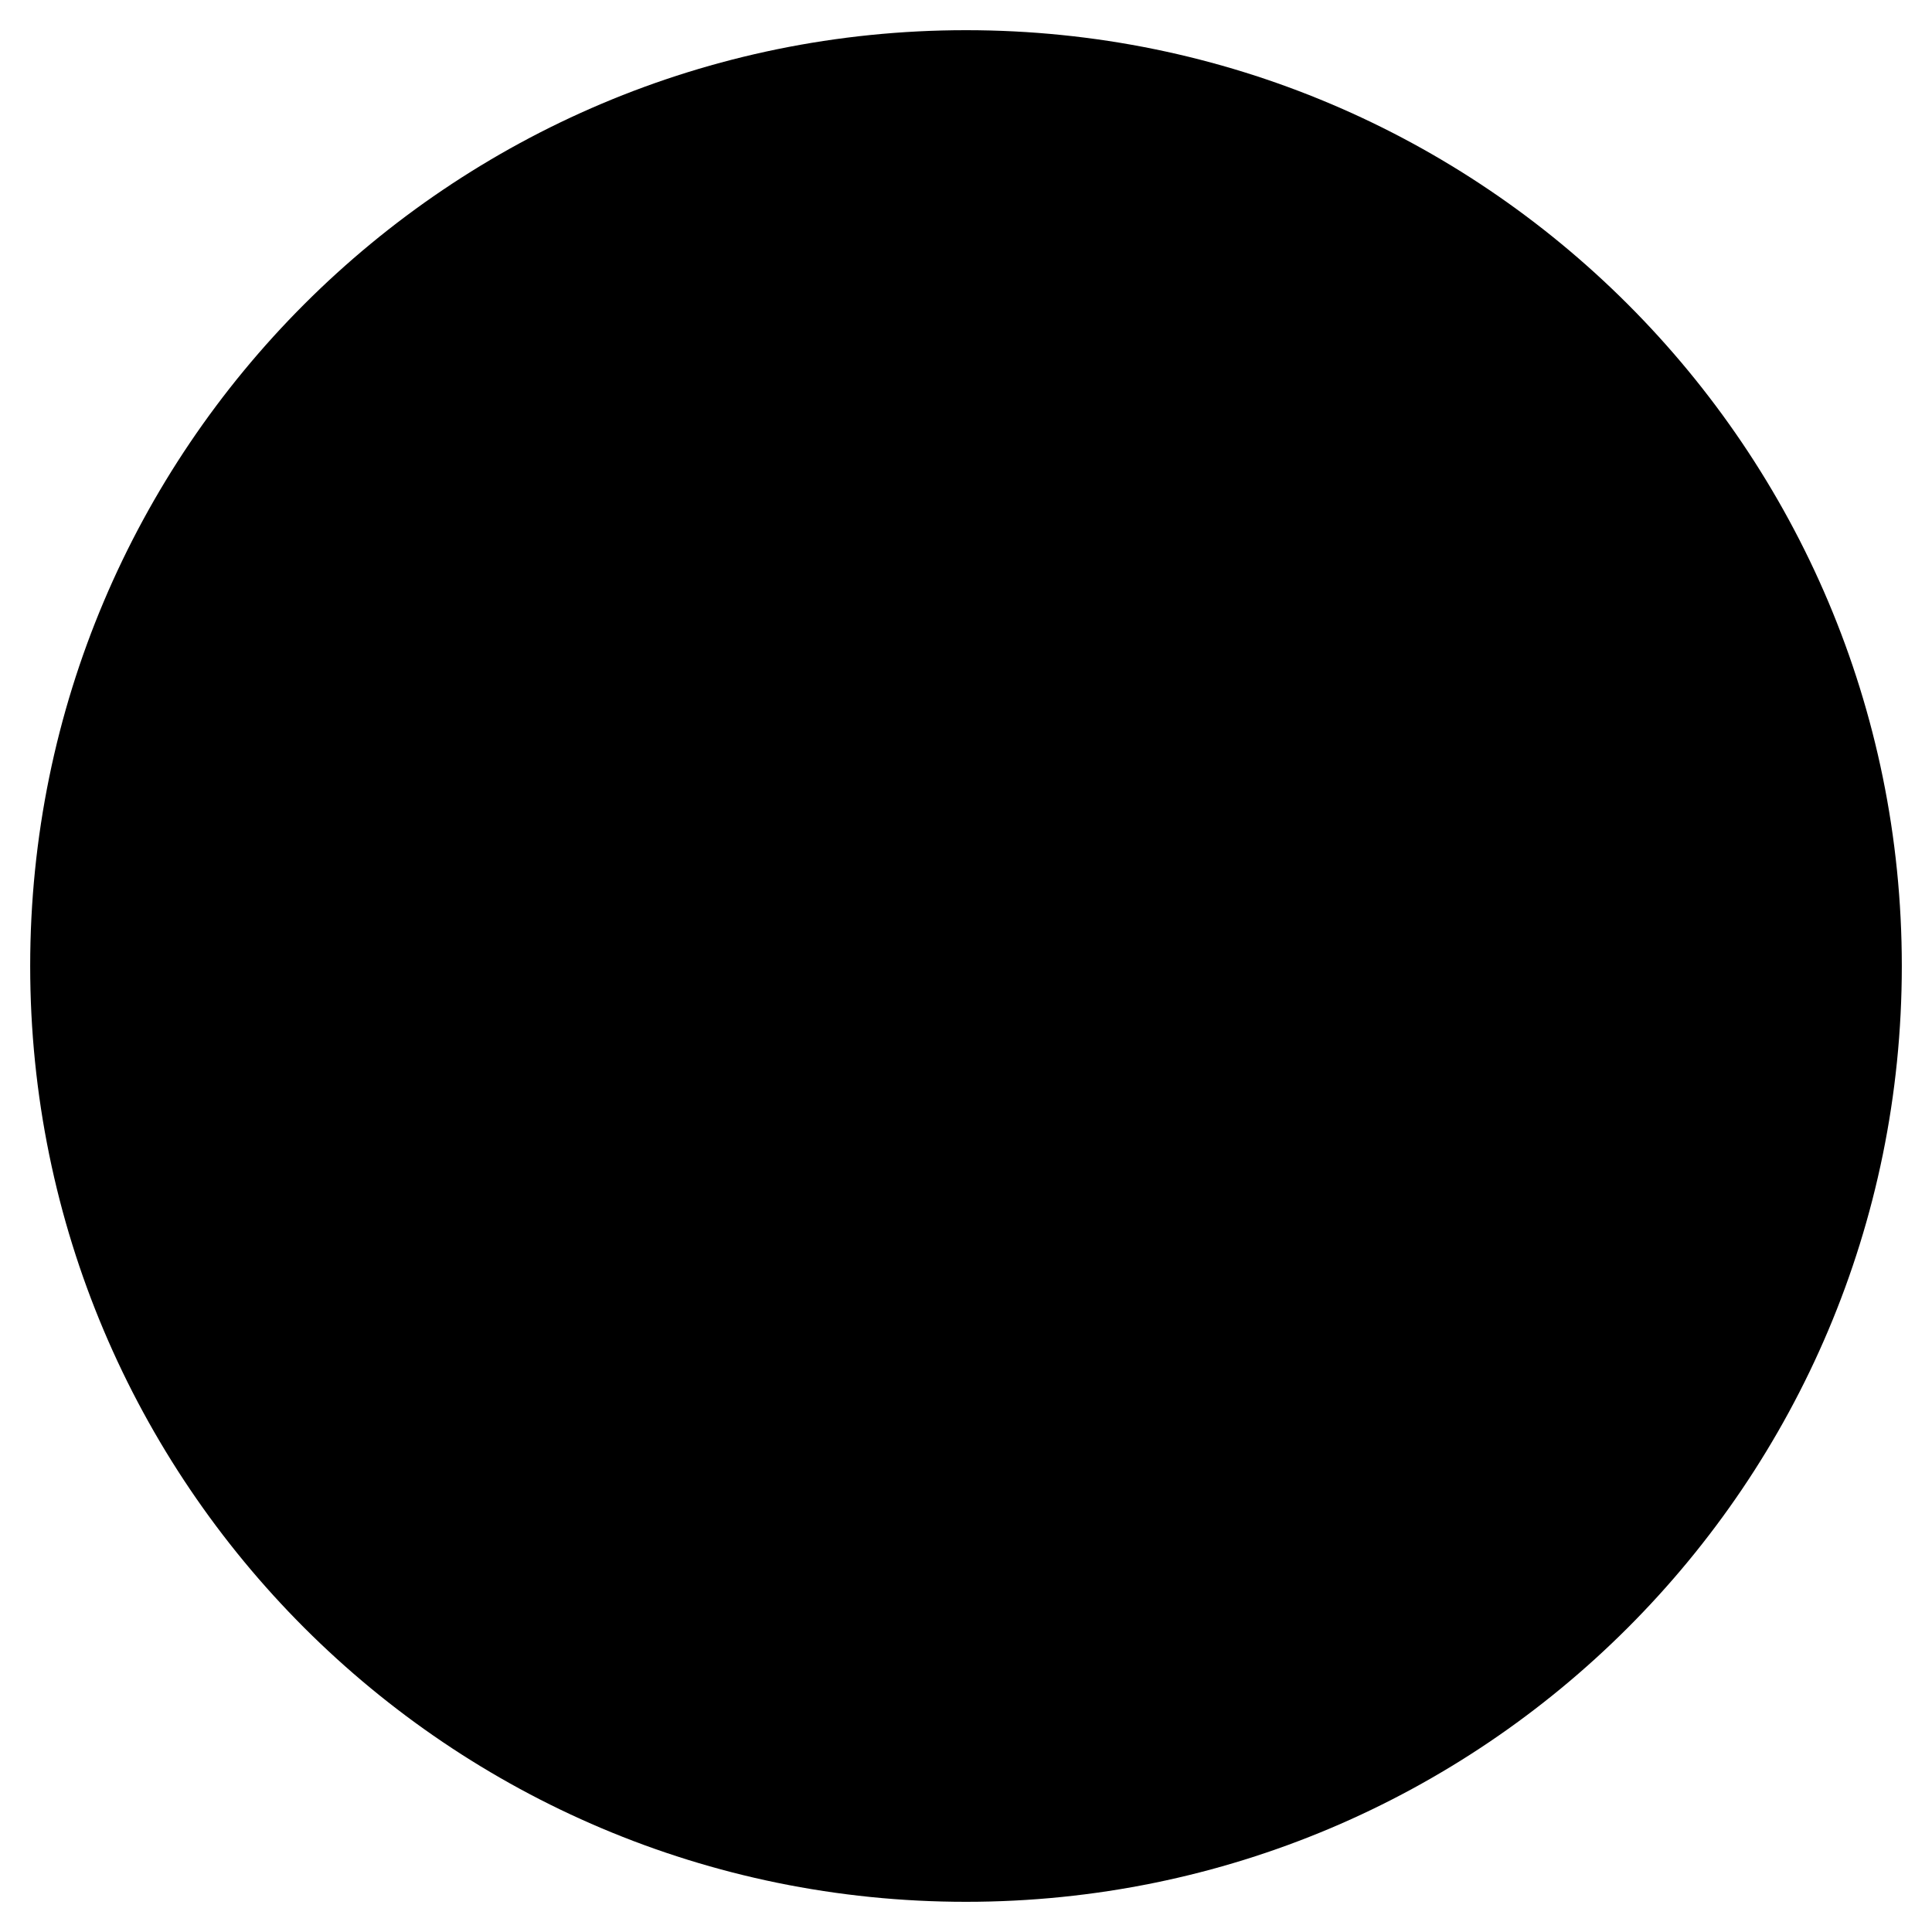
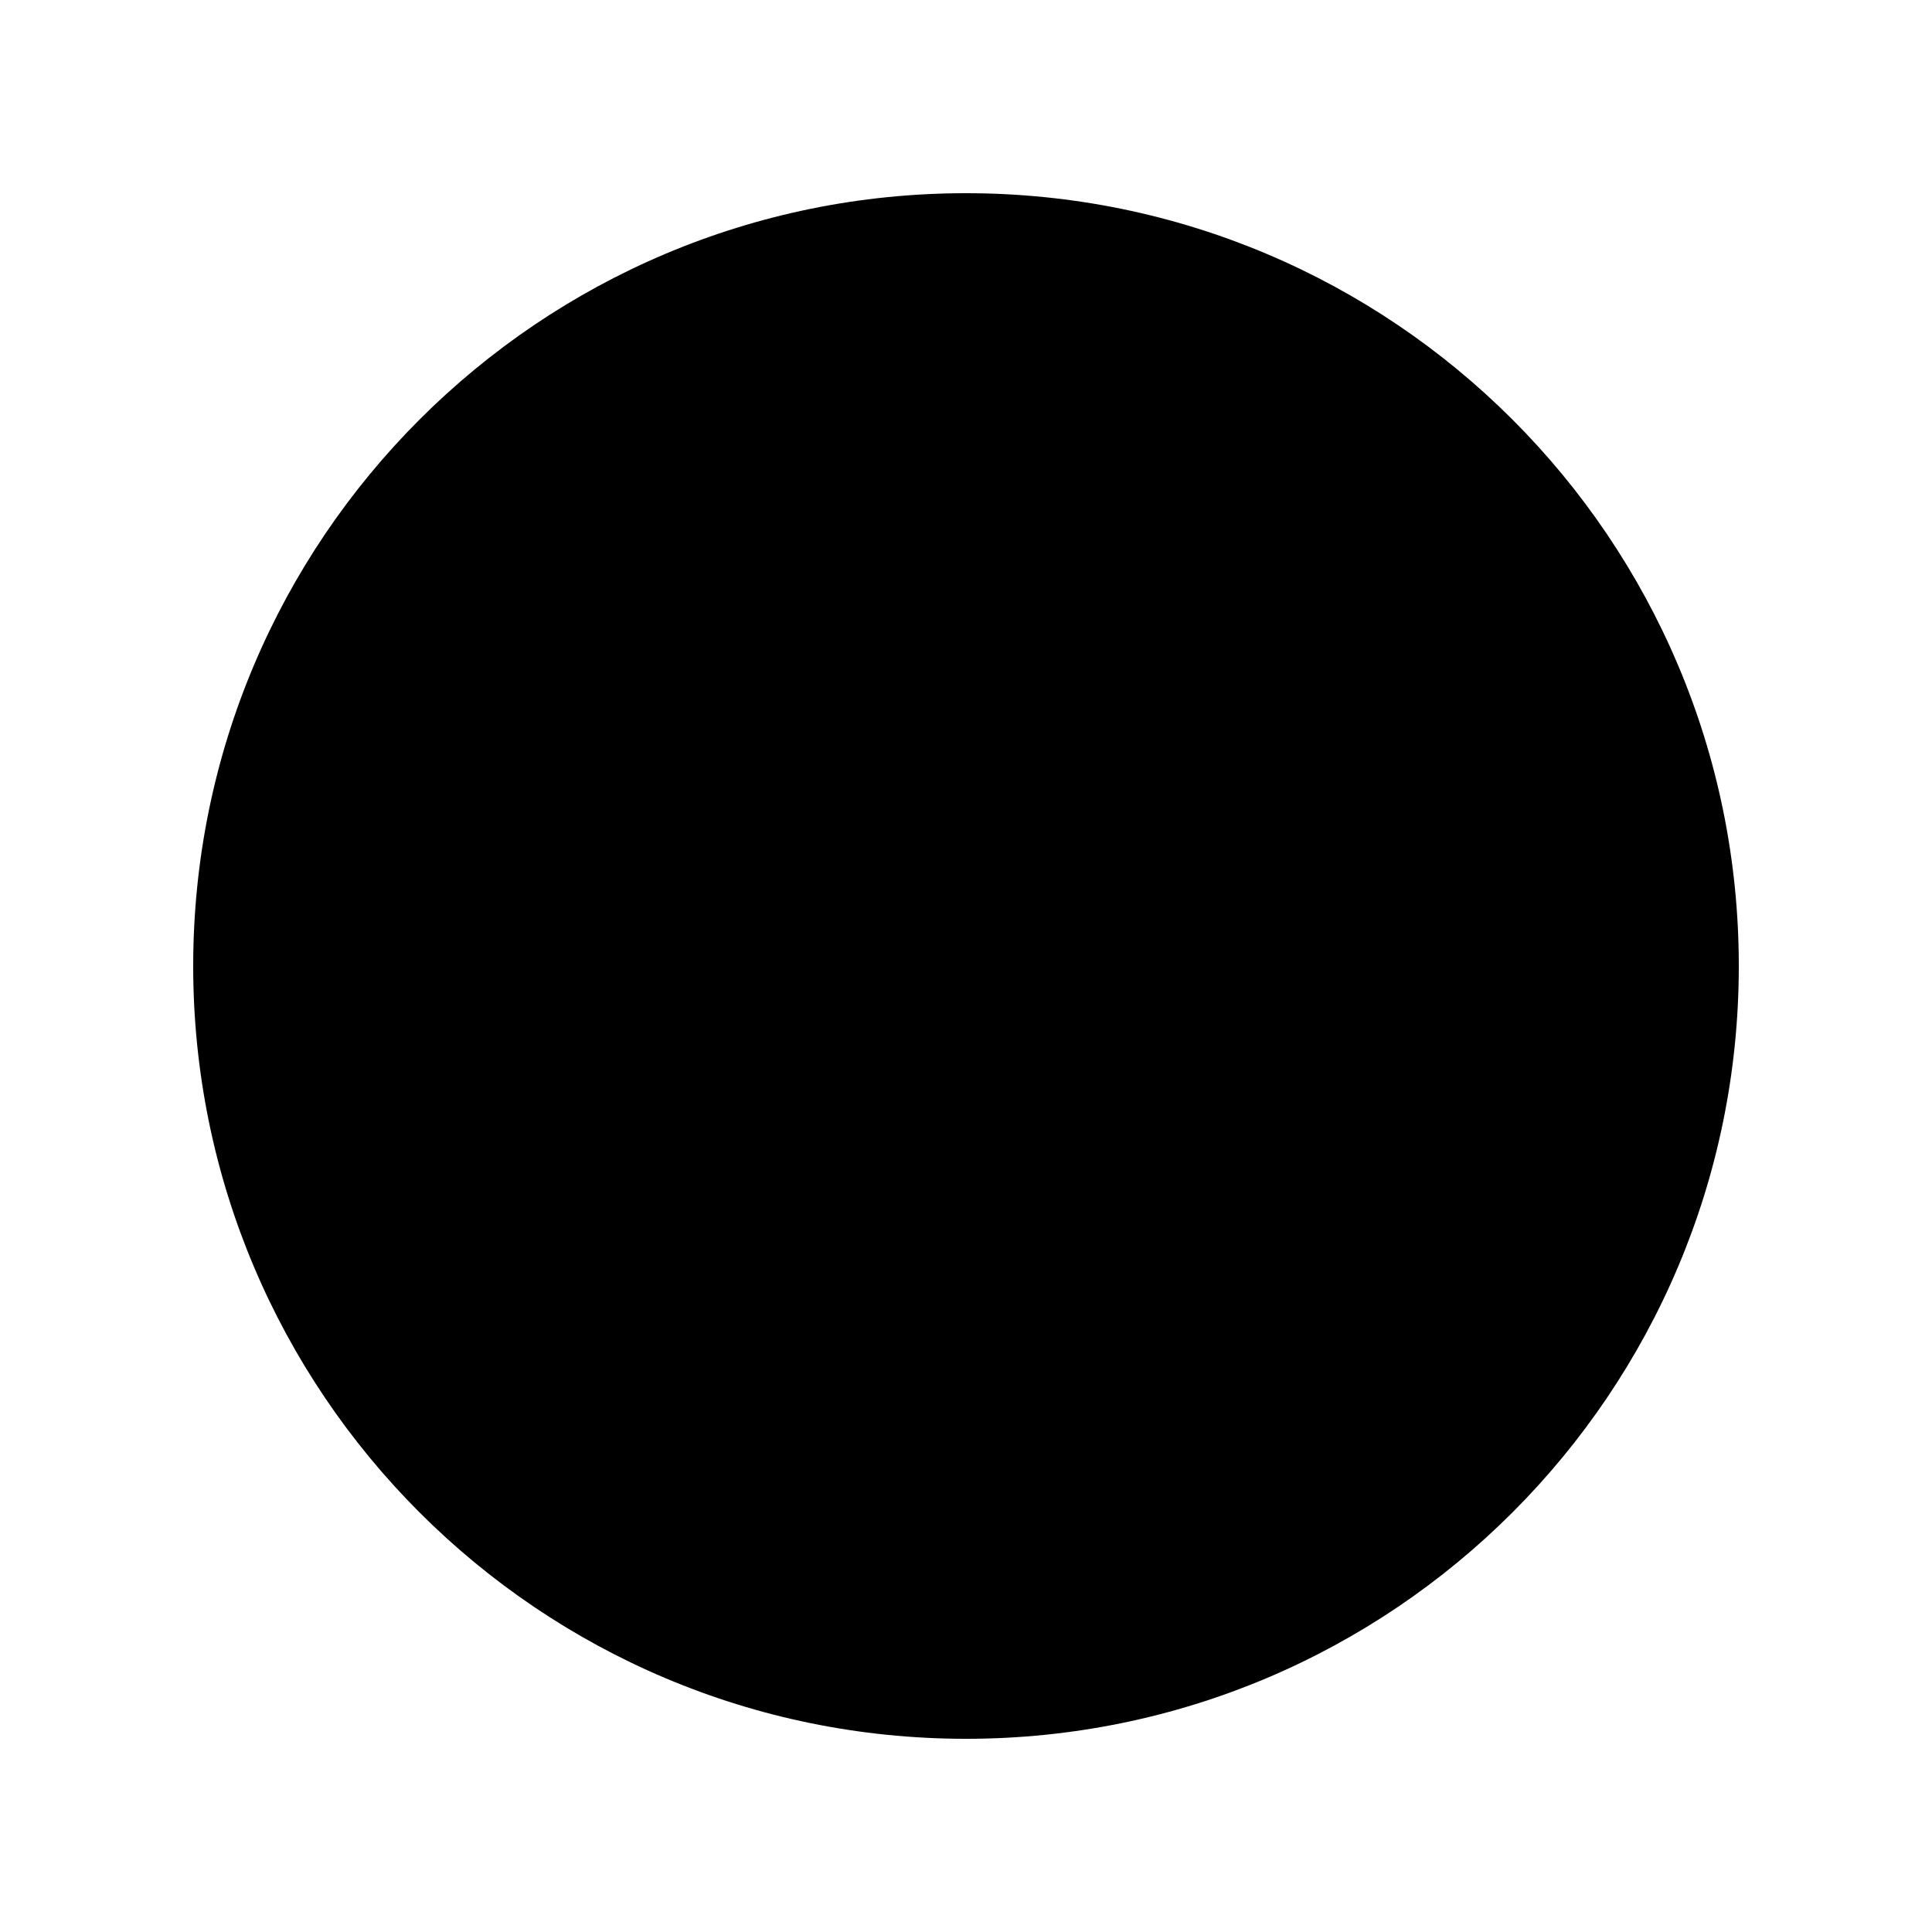
- <svg xmlns="http://www.w3.org/2000/svg" aria-hidden="true" focusable="false" data-prefix="fas" data-icon="circle" class="svg-inline--fa fa-circle fa-w-16" role="img" viewBox="0 0 512 512">
-   <path fill="currentColor" d="M256 8C119 8 8 119 8 256s111 248 248 248 248-111 248-248S393 8 256 8z" />
+ <svg width="100" height="100">
+   <circle cx="50" cy="50" r="40" stroke="current" fill="current" />
</svg>
